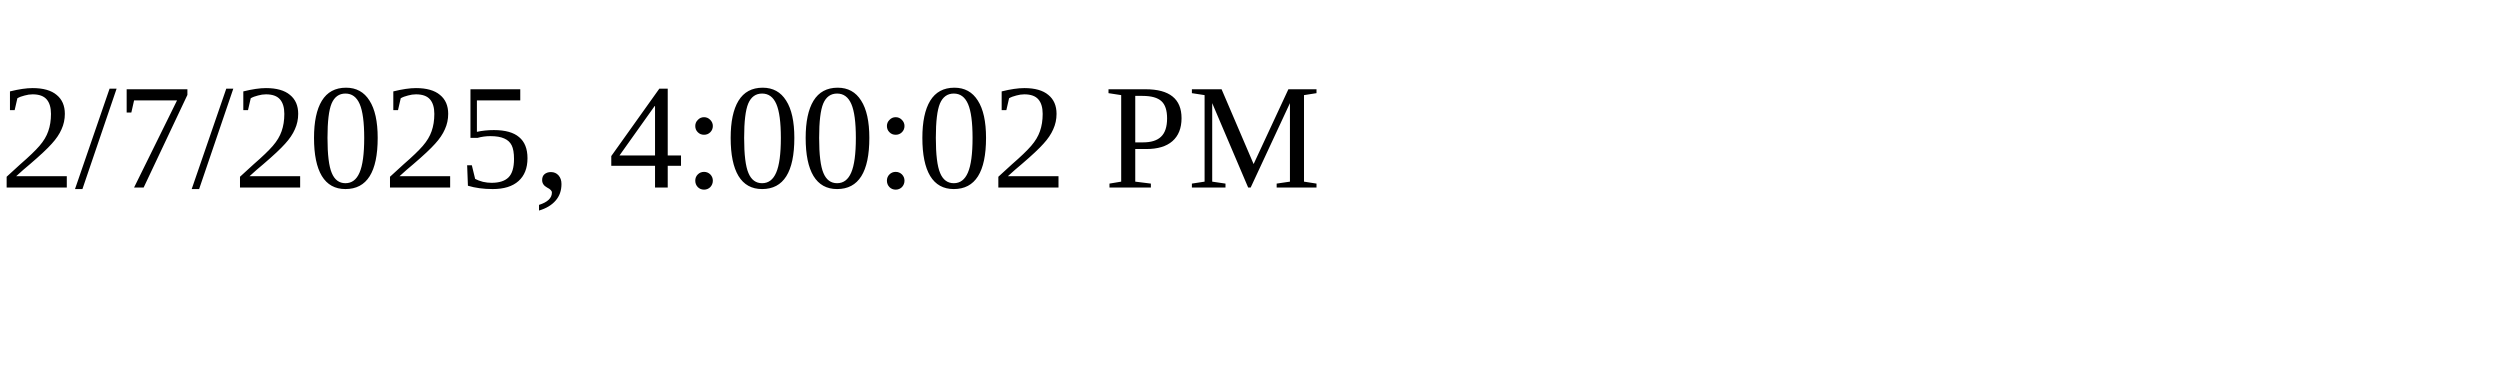
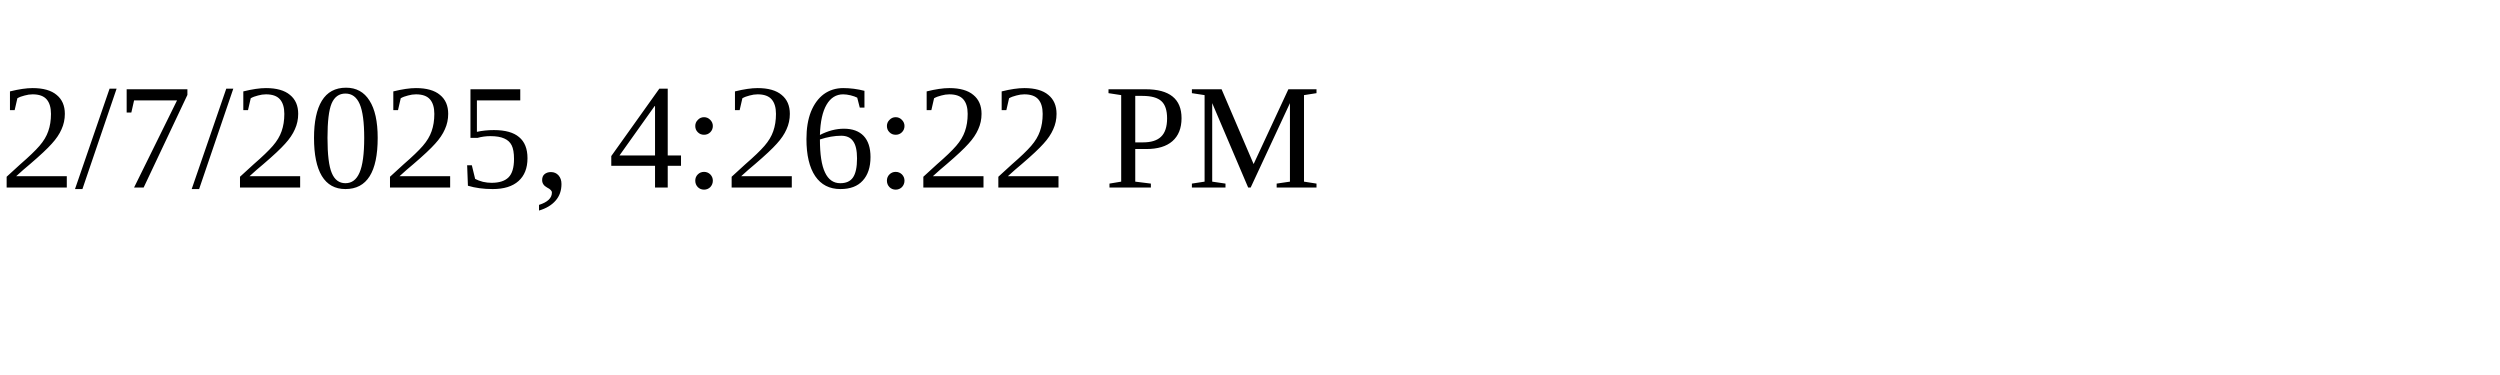
<svg xmlns="http://www.w3.org/2000/svg" height="30" width="200">
-   <text x="0" y="15">2/7/2025, 4:00:02 PM</text>
+   <text x="0" y="15">2/7/2025, 4:26:22 PM</text>
</svg>
